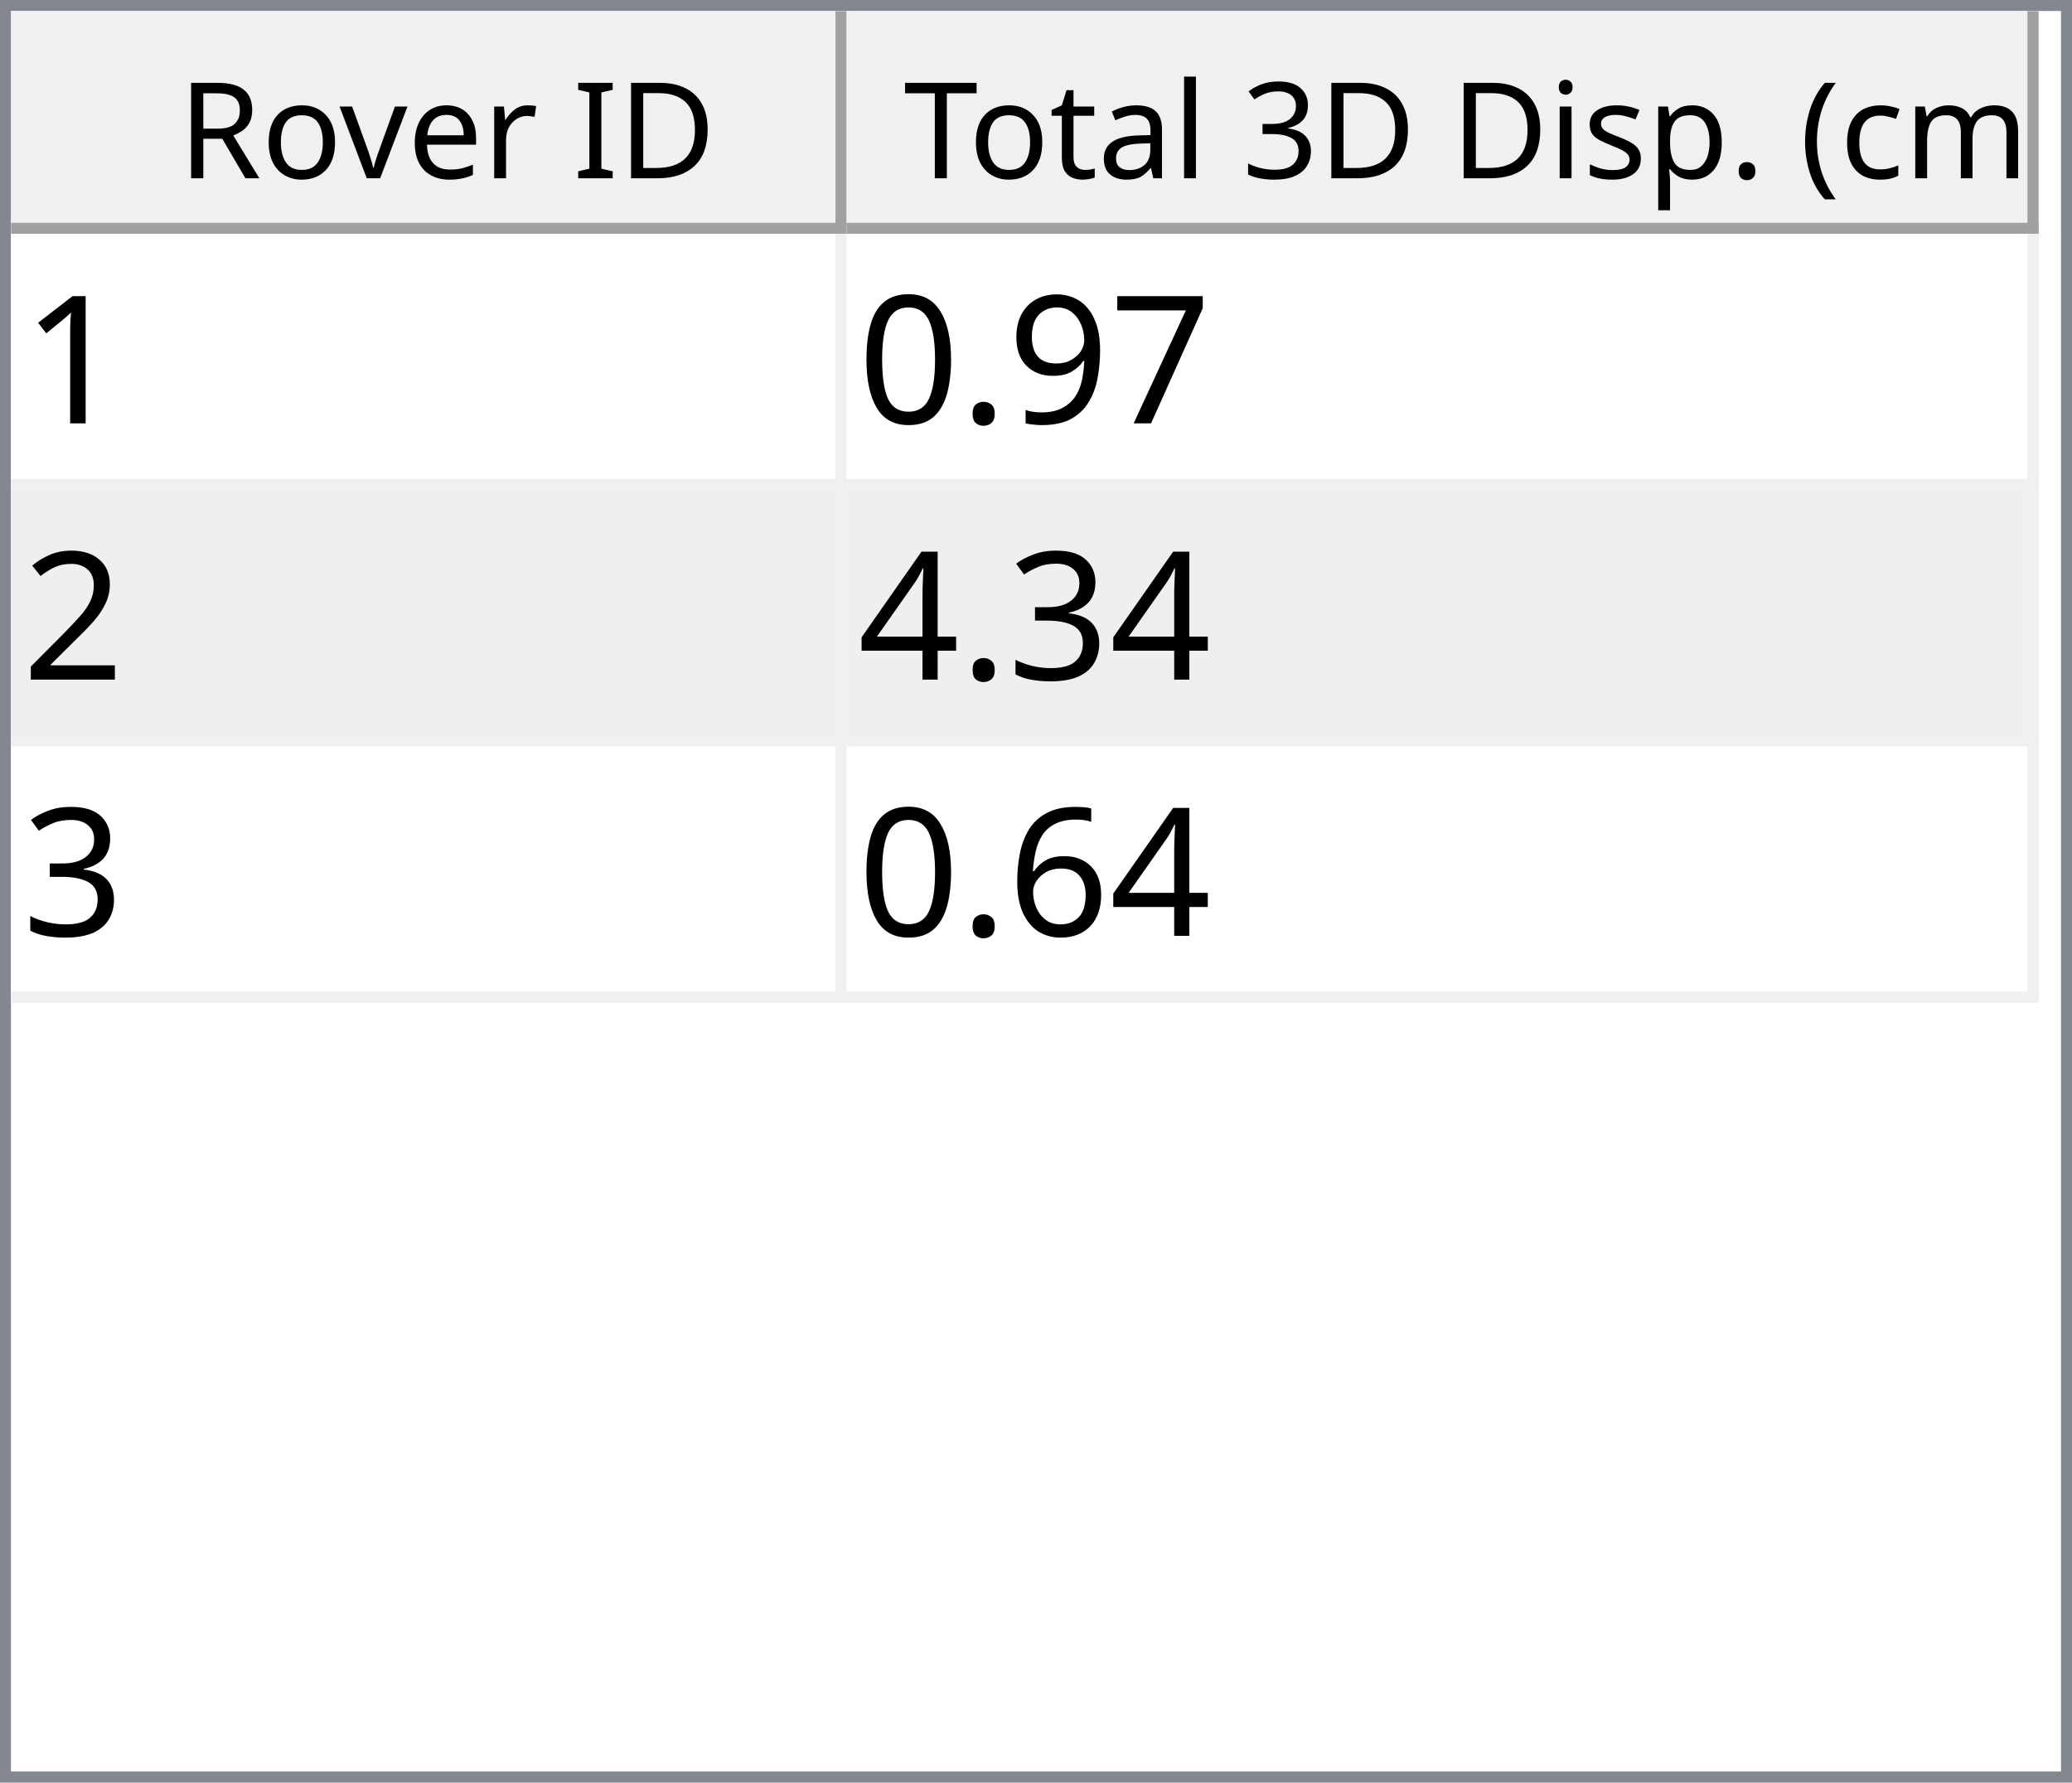
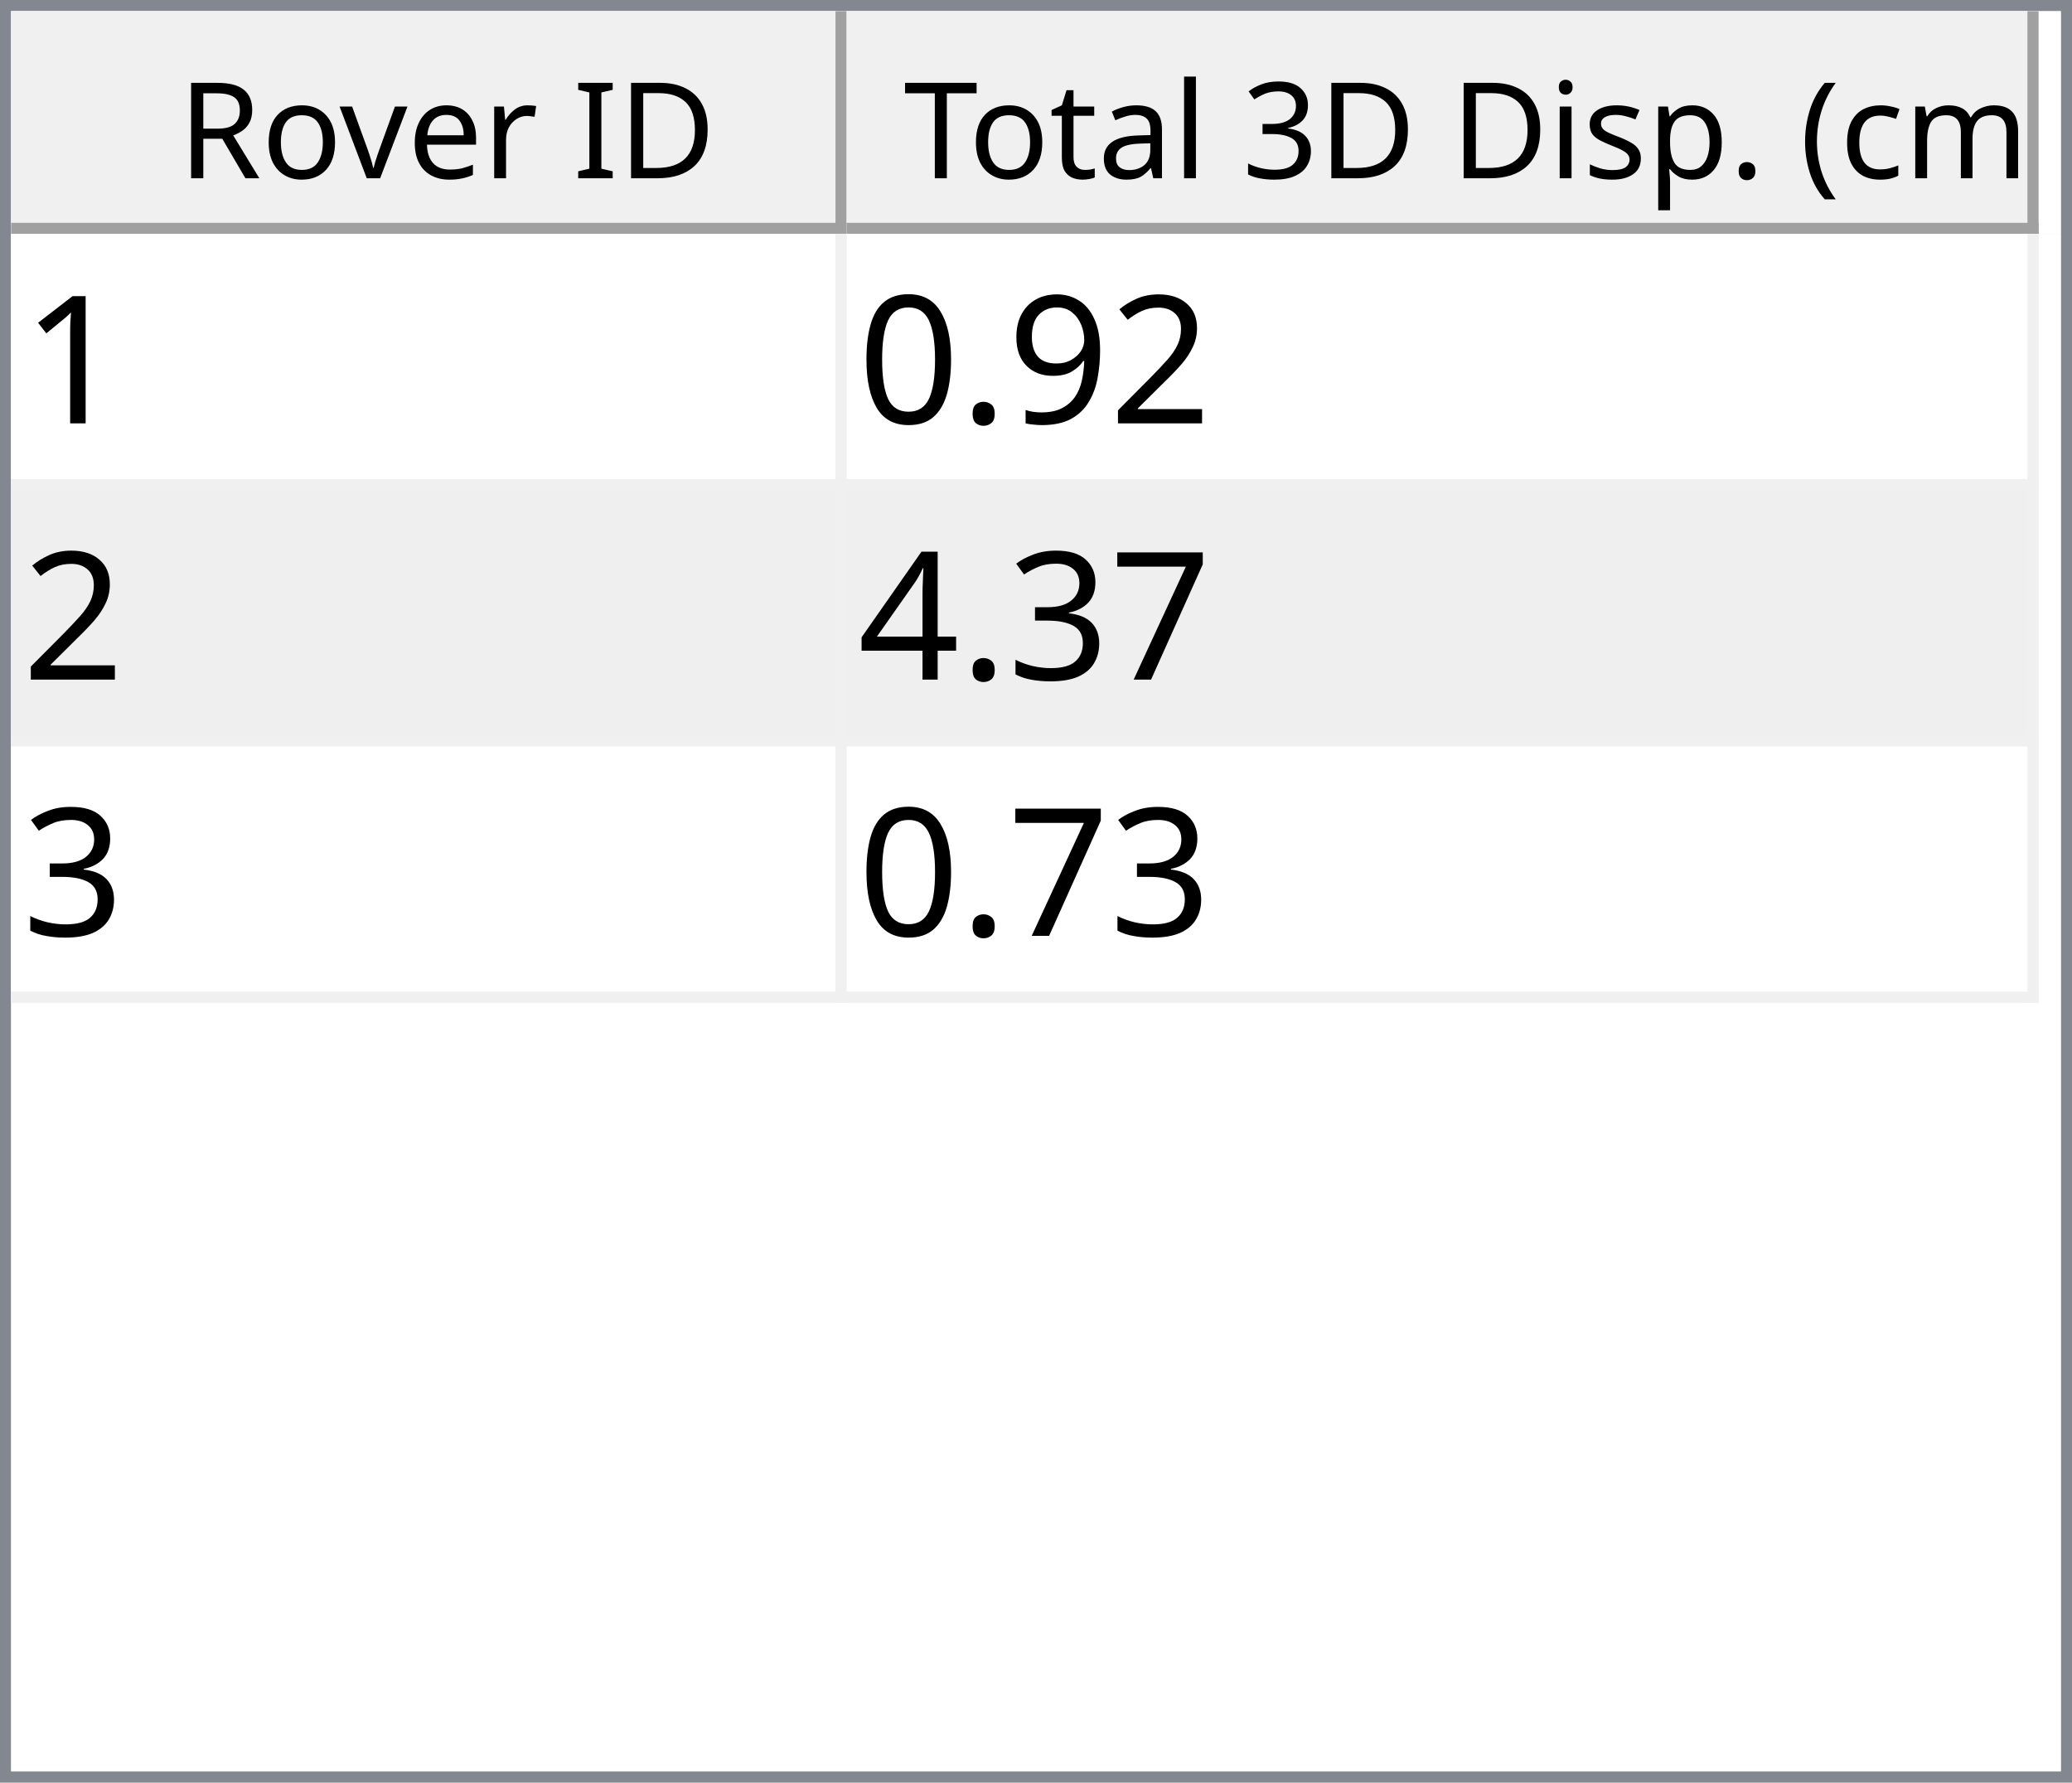
<svg xmlns="http://www.w3.org/2000/svg" style="fill-opacity:1; color-rendering:auto; color-interpolation:auto; text-rendering:auto; stroke:black; stroke-linecap:square; stroke-miterlimit:10; shape-rendering:auto; stroke-opacity:1; fill:black; stroke-dasharray:none; font-weight:normal; stroke-width:1; font-family:'Dialog'; font-style:normal; stroke-linejoin:miter; font-size:12px; stroke-dashoffset:0; image-rendering:auto;" width="186" height="160">
  <defs id="genericDefs" />
  <g>
    <defs id="defs1">
      <clipPath clipPathUnits="userSpaceOnUse" id="clipPath1">
        <path d="M0 0 L186 0 L186 160 L0 160 L0 0 Z" />
      </clipPath>
      <clipPath clipPathUnits="userSpaceOnUse" id="clipPath2">
        <path d="M0 0 L0 160 L186 160 L186 0 Z" />
      </clipPath>
      <clipPath clipPathUnits="userSpaceOnUse" id="clipPath3">
        <path d="M0 0 L0 20 L184 20 L184 0 Z" />
      </clipPath>
      <clipPath clipPathUnits="userSpaceOnUse" id="clipPath4">
        <path d="M0 0 L0 20 L75 20 L75 0 Z" />
      </clipPath>
      <clipPath clipPathUnits="userSpaceOnUse" id="clipPath5">
        <path d="M1 1 L1 19 L74 19 L74 1 Z" />
      </clipPath>
      <clipPath clipPathUnits="userSpaceOnUse" id="clipPath6">
        <path d="M0 0 L0 18 L73 18 L73 0 Z" />
      </clipPath>
      <clipPath clipPathUnits="userSpaceOnUse" id="clipPath7">
        <path d="M-0.5 -0.5 L-0.5 19.5 L74.5 19.5 L74.5 -0.5 Z" />
      </clipPath>
      <clipPath clipPathUnits="userSpaceOnUse" id="clipPath8">
        <path d="M0 0 L0 20 L107 20 L107 0 Z" />
      </clipPath>
      <clipPath clipPathUnits="userSpaceOnUse" id="clipPath9">
        <path d="M1 1 L1 19 L106 19 L106 1 Z" />
      </clipPath>
      <clipPath clipPathUnits="userSpaceOnUse" id="clipPath10">
        <path d="M0 0 L0 18 L105 18 L105 0 Z" />
      </clipPath>
      <clipPath clipPathUnits="userSpaceOnUse" id="clipPath11">
        <path d="M-0.5 -0.5 L-0.5 19.5 L106.5 19.5 L106.5 -0.5 Z" />
      </clipPath>
      <clipPath clipPathUnits="userSpaceOnUse" id="clipPath12">
        <path d="M0 0 L0 138 L184 138 L184 0 Z" />
      </clipPath>
      <clipPath clipPathUnits="userSpaceOnUse" id="clipPath13">
        <path d="M0 0 L0 69 L182 69 L182 0 Z" />
      </clipPath>
      <clipPath clipPathUnits="userSpaceOnUse" id="clipPath14">
        <path d="M-0.5 -0.5 L-0.5 68.5 L181.5 68.5 L181.5 -0.5 Z" />
      </clipPath>
      <clipPath clipPathUnits="userSpaceOnUse" id="clipPath15">
        <path d="M0 0 L0 22 L74 22 L74 0 Z" />
      </clipPath>
      <clipPath clipPathUnits="userSpaceOnUse" id="clipPath16">
        <path d="M0 0 L0 22 L106 22 L106 0 Z" />
      </clipPath>
      <font horiz-adv-x="64.551" id="font1">
        <font-face ascent="107.91" descent="25.098" units-per-em="100" style="font-style:normal; font-family:Segoe UI; font-weight:normal;" />
        <missing-glyph horiz-adv-x="64.551" d="M8.109 0 L8.109 68.266 L56.453 68.266 L56.453 0 L8.109 0 ZM15.328 7.234 L49.219 7.234 L49.219 61.031 L15.328 61.031 L15.328 7.234 Z" />
        <glyph unicode="D" horiz-adv-x="70.117" d="M9.188 0 L9.188 70.016 L28.516 70.016 Q65.531 70.016 65.531 35.891 Q65.531 19.672 55.25 9.836 Q44.969 0 27.734 0 L9.188 0 ZM17.391 62.594 L17.391 7.422 L27.828 7.422 Q41.609 7.422 49.273 14.797 Q56.938 22.172 56.938 35.688 Q56.938 62.594 28.328 62.594 L17.391 62.594 Z" />
        <glyph unicode="I" horiz-adv-x="26.611" d="M17.391 0 L9.188 0 L9.188 70.016 L17.391 70.016 L17.391 0 Z" />
        <glyph unicode=" " horiz-adv-x="27.393" d="" />
        <glyph unicode="r" horiz-adv-x="34.766" d="M34.188 41.891 Q32.078 43.5 28.125 43.5 Q23 43.5 19.555 38.672 Q16.109 33.844 16.109 25.484 L16.109 0 L8.109 0 L8.109 50 L16.109 50 L16.109 39.703 L16.312 39.703 Q18.016 44.969 21.531 47.922 Q25.047 50.875 29.391 50.875 Q32.516 50.875 34.188 50.203 L34.188 41.891 Z" />
        <glyph unicode="e" horiz-adv-x="52.295" d="M48.297 23 L12.984 23 Q13.188 14.656 17.484 10.109 Q21.781 5.562 29.297 5.562 Q37.75 5.562 44.828 11.141 L44.828 3.609 Q38.234 -1.172 27.391 -1.172 Q16.797 -1.172 10.742 5.641 Q4.688 12.453 4.688 24.812 Q4.688 36.469 11.305 43.82 Q17.922 51.172 27.734 51.172 Q37.547 51.172 42.922 44.828 Q48.297 38.484 48.297 27.203 L48.297 23 ZM40.094 29.781 Q40.047 36.719 36.75 40.578 Q33.453 44.438 27.594 44.438 Q21.922 44.438 17.969 40.383 Q14.016 36.328 13.094 29.781 L40.094 29.781 Z" />
        <glyph unicode="v" horiz-adv-x="47.9" d="M47.406 50 L27.484 0 L19.625 0 L0.688 50 L9.469 50 L22.172 13.672 Q23.578 9.672 23.922 6.688 L24.125 6.688 Q24.609 10.453 25.688 13.484 L38.969 50 L47.406 50 Z" />
        <glyph unicode="o" horiz-adv-x="58.594" d="M29 -1.172 Q17.922 -1.172 11.305 5.836 Q4.688 12.844 4.688 24.422 Q4.688 37.016 11.57 44.094 Q18.453 51.172 30.172 51.172 Q41.359 51.172 47.633 44.289 Q53.906 37.406 53.906 25.203 Q53.906 13.234 47.141 6.031 Q40.375 -1.172 29 -1.172 ZM29.594 44.438 Q21.875 44.438 17.383 39.188 Q12.891 33.938 12.891 24.703 Q12.891 15.828 17.43 10.695 Q21.969 5.562 29.594 5.562 Q37.359 5.562 41.531 10.594 Q45.703 15.625 45.703 24.906 Q45.703 34.281 41.531 39.359 Q37.359 44.438 29.594 44.438 Z" />
        <glyph unicode="R" horiz-adv-x="59.814" d="M59.375 0 L49.609 0 L37.891 19.625 Q36.281 22.359 34.766 24.289 Q33.25 26.219 31.664 27.438 Q30.078 28.656 28.25 29.219 Q26.422 29.781 24.125 29.781 L17.391 29.781 L17.391 0 L9.188 0 L9.188 70.016 L30.078 70.016 Q34.672 70.016 38.555 68.867 Q42.438 67.719 45.289 65.375 Q48.141 63.031 49.758 59.547 Q51.375 56.062 51.375 51.375 Q51.375 47.703 50.273 44.656 Q49.172 41.609 47.148 39.211 Q45.125 36.812 42.266 35.133 Q39.406 33.453 35.844 32.516 L35.844 32.328 Q37.594 31.547 38.891 30.547 Q40.188 29.547 41.359 28.18 Q42.531 26.812 43.68 25.078 Q44.828 23.344 46.234 21.047 L59.375 0 ZM17.391 62.594 L17.391 37.203 L28.516 37.203 Q31.594 37.203 34.203 38.133 Q36.812 39.062 38.719 40.797 Q40.625 42.531 41.703 45.047 Q42.781 47.562 42.781 50.688 Q42.781 56.297 39.141 59.445 Q35.5 62.594 28.609 62.594 L17.391 62.594 Z" />
        <glyph unicode=")" horiz-adv-x="30.176" d="M8.297 -15.922 L1.172 -15.922 Q16.406 2.344 16.406 26.812 Q16.406 51.469 1.078 70.016 L8.297 70.016 Q23.531 52.156 23.531 26.703 Q23.531 1.375 8.297 -15.922 Z" />
        <glyph unicode="m" horiz-adv-x="86.133" d="M79.109 0 L71.094 0 L71.094 28.719 Q71.094 37.016 68.531 40.727 Q65.969 44.438 59.906 44.438 Q54.781 44.438 51.195 39.75 Q47.609 35.062 47.609 28.516 L47.609 0 L39.594 0 L39.594 29.688 Q39.594 44.438 28.219 44.438 Q22.953 44.438 19.531 40.016 Q16.109 35.594 16.109 28.516 L16.109 0 L8.109 0 L8.109 50 L16.109 50 L16.109 42.094 L16.312 42.094 Q21.625 51.172 31.844 51.172 Q36.969 51.172 40.773 48.312 Q44.578 45.453 46 40.828 Q51.562 51.172 62.594 51.172 Q79.109 51.172 79.109 30.812 L79.109 0 Z" />
        <glyph unicode="c" horiz-adv-x="46.191" d="M42.188 2.297 Q36.422 -1.172 28.516 -1.172 Q17.828 -1.172 11.258 5.789 Q4.688 12.75 4.688 23.828 Q4.688 36.188 11.766 43.68 Q18.844 51.172 30.672 51.172 Q37.25 51.172 42.281 48.734 L42.281 40.531 Q36.719 44.438 30.375 44.438 Q22.703 44.438 17.797 38.945 Q12.891 33.453 12.891 24.516 Q12.891 15.719 17.508 10.641 Q22.125 5.562 29.891 5.562 Q36.422 5.562 42.188 9.906 L42.188 2.297 Z" />
        <glyph unicode="(" horiz-adv-x="30.176" d="M29.109 -15.922 L21.969 -15.922 Q6.844 1.375 6.844 26.703 Q6.844 52.156 21.969 70.016 L29.203 70.016 Q13.875 51.469 13.875 26.812 Q13.875 2.344 29.109 -15.922 Z" />
        <glyph unicode="." horiz-adv-x="21.68" d="M10.891 -1.078 Q8.641 -1.078 7.055 0.539 Q5.469 2.156 5.469 4.391 Q5.469 6.641 7.055 8.273 Q8.641 9.906 10.891 9.906 Q13.188 9.906 14.797 8.273 Q16.406 6.641 16.406 4.391 Q16.406 2.156 14.797 0.539 Q13.188 -1.078 10.891 -1.078 Z" />
        <glyph unicode="p" horiz-adv-x="58.789" d="M16.312 7.234 L16.109 7.234 L16.109 -23 L8.109 -23 L8.109 50 L16.109 50 L16.109 41.219 L16.312 41.219 Q22.219 51.172 33.594 51.172 Q43.266 51.172 48.688 44.461 Q54.109 37.75 54.109 26.469 Q54.109 13.922 48 6.375 Q41.891 -1.172 31.297 -1.172 Q21.578 -1.172 16.312 7.234 ZM16.109 27.391 L16.109 20.406 Q16.109 14.203 20.141 9.883 Q24.172 5.562 30.375 5.562 Q37.641 5.562 41.773 11.133 Q45.906 16.703 45.906 26.609 Q45.906 34.969 42.047 39.703 Q38.188 44.438 31.594 44.438 Q24.609 44.438 20.359 39.578 Q16.109 34.719 16.109 27.391 Z" />
        <glyph unicode="s" horiz-adv-x="42.432" d="M5.078 1.812 L5.078 10.406 Q11.625 5.562 19.484 5.562 Q30.031 5.562 30.031 12.594 Q30.031 14.594 29.125 15.992 Q28.219 17.391 26.68 18.461 Q25.141 19.531 23.07 20.383 Q21 21.234 18.609 22.172 Q15.281 23.484 12.766 24.828 Q10.25 26.172 8.57 27.859 Q6.891 29.547 6.031 31.695 Q5.172 33.844 5.172 36.719 Q5.172 40.234 6.789 42.945 Q8.406 45.656 11.086 47.484 Q13.766 49.312 17.211 50.242 Q20.656 51.172 24.312 51.172 Q30.812 51.172 35.938 48.922 L35.938 40.828 Q30.422 44.438 23.25 44.438 Q21 44.438 19.195 43.922 Q17.391 43.406 16.094 42.477 Q14.797 41.547 14.086 40.258 Q13.375 38.969 13.375 37.406 Q13.375 35.453 14.086 34.133 Q14.797 32.812 16.164 31.789 Q17.531 30.766 19.484 29.938 Q21.438 29.109 23.922 28.125 Q27.25 26.859 29.883 25.516 Q32.516 24.172 34.375 22.484 Q36.234 20.797 37.234 18.602 Q38.234 16.406 38.234 13.375 Q38.234 9.672 36.602 6.938 Q34.969 4.203 32.234 2.398 Q29.5 0.594 25.93 -0.289 Q22.359 -1.172 18.453 -1.172 Q10.75 -1.172 5.078 1.812 Z" />
        <glyph unicode="i" horiz-adv-x="24.219" d="M12.203 62.703 Q10.062 62.703 8.547 64.164 Q7.031 65.625 7.031 67.875 Q7.031 70.125 8.547 71.609 Q10.062 73.094 12.203 73.094 Q14.406 73.094 15.945 71.609 Q17.484 70.125 17.484 67.875 Q17.484 65.719 15.945 64.211 Q14.406 62.703 12.203 62.703 ZM16.109 0 L8.109 0 L8.109 50 L16.109 50 L16.109 0 Z" />
        <glyph unicode="3" horiz-adv-x="53.906" d="M46.531 19.828 Q46.531 15.094 44.75 11.211 Q42.969 7.328 39.719 4.57 Q36.469 1.812 31.93 0.297 Q27.391 -1.219 21.922 -1.219 Q11.922 -1.219 6 2.594 L6 11.188 Q13.094 5.609 22.219 5.609 Q25.875 5.609 28.828 6.539 Q31.781 7.469 33.906 9.227 Q36.031 10.984 37.18 13.477 Q38.328 15.969 38.328 19.094 Q38.328 32.812 18.797 32.812 L12.984 32.812 L12.984 39.594 L18.5 39.594 Q35.797 39.594 35.797 52.484 Q35.797 64.406 22.609 64.406 Q15.188 64.406 8.688 59.422 L8.688 67.188 Q15.375 71.188 24.609 71.188 Q29 71.188 32.57 69.969 Q36.141 68.75 38.68 66.555 Q41.219 64.359 42.609 61.281 Q44 58.203 44 54.5 Q44 40.672 30.031 36.719 L30.031 36.531 Q33.594 36.141 36.625 34.797 Q39.656 33.453 41.852 31.305 Q44.047 29.156 45.289 26.25 Q46.531 23.344 46.531 19.828 Z" />
        <glyph unicode="l" horiz-adv-x="24.219" d="M16.109 0 L8.109 0 L8.109 74.031 L16.109 74.031 L16.109 0 Z" />
        <glyph unicode="a" horiz-adv-x="50.879" d="M43.891 0 L35.891 0 L35.891 7.812 L35.688 7.812 Q30.469 -1.172 20.312 -1.172 Q12.844 -1.172 8.617 2.781 Q4.391 6.734 4.391 13.281 Q4.391 27.297 20.906 29.594 L35.891 31.688 Q35.891 44.438 25.594 44.438 Q16.547 44.438 9.281 38.281 L9.281 46.484 Q16.656 51.172 26.266 51.172 Q43.891 51.172 43.891 32.516 L43.891 0 ZM35.891 25.297 L23.828 23.641 Q18.266 22.859 15.43 20.875 Q12.594 18.891 12.594 13.875 Q12.594 10.203 15.211 7.883 Q17.828 5.562 22.172 5.562 Q28.125 5.562 32.008 9.742 Q35.891 13.922 35.891 20.312 L35.891 25.297 Z" />
        <glyph unicode="t" horiz-adv-x="33.887" d="M31.297 0.484 Q28.469 -1.078 23.828 -1.078 Q10.688 -1.078 10.688 13.578 L10.688 43.172 L2.094 43.172 L2.094 50 L10.688 50 L10.688 62.203 L18.703 64.797 L18.703 50 L31.297 50 L31.297 43.172 L18.703 43.172 L18.703 14.984 Q18.703 9.969 20.414 7.82 Q22.125 5.672 26.078 5.672 Q29.109 5.672 31.297 7.328 L31.297 0.484 Z" />
        <glyph unicode="T" horiz-adv-x="52.393" d="M50.594 62.594 L30.375 62.594 L30.375 0 L22.172 0 L22.172 62.594 L2 62.594 L2 70.016 L50.594 70.016 L50.594 62.594 Z" />
      </font>
      <font horiz-adv-x="75.0" id="font2">
        <font-face ascent="100.537" descent="21.973" units-per-em="100" style="font-style:normal; font-family:sans-serif; font-weight:normal;" />
        <missing-glyph horiz-adv-x="75.0" d="M12.5 0 L12.5 62.5 L62.5 62.5 L62.5 0 L12.5 0 ZM14.062 1.562 L60.938 1.562 L60.938 60.938 L14.062 60.938 L14.062 1.562 Z" />
        <glyph unicode="1" horiz-adv-x="55.615" d="M37.25 0 L28.469 0 L28.469 56 Q25.297 52.984 20.141 49.953 Q14.984 46.922 10.891 45.406 L10.891 53.906 Q18.266 57.375 23.781 62.305 Q29.297 67.234 31.594 71.875 L37.25 71.875 L37.25 0 Z" />
-         <glyph unicode="7" horiz-adv-x="55.615" d="M4.734 62.203 L4.734 70.656 L51.078 70.656 L51.078 63.812 Q44.234 56.547 37.523 44.484 Q30.812 32.422 27.156 19.672 Q24.516 10.688 23.781 0 L14.75 0 Q14.891 8.453 18.062 20.414 Q21.234 32.375 27.172 43.484 Q33.109 54.594 39.797 62.203 L4.734 62.203 Z" />
+         <glyph unicode="2" horiz-adv-x="55.615" d="M50.344 8.453 L50.344 0 L3.031 0 Q2.938 3.172 4.047 6.109 Q5.859 10.938 9.836 15.625 Q13.812 20.312 21.344 26.469 Q33.016 36.031 37.117 41.625 Q41.219 47.219 41.219 52.203 Q41.219 57.422 37.477 61.008 Q33.734 64.594 27.734 64.594 Q21.391 64.594 17.578 60.789 Q13.766 56.984 13.719 50.25 L4.688 51.172 Q5.609 61.281 11.664 66.578 Q17.719 71.875 27.938 71.875 Q38.234 71.875 44.242 66.164 Q50.25 60.453 50.25 52 Q50.25 47.703 48.492 43.555 Q46.734 39.406 42.656 34.812 Q38.578 30.219 29.109 22.219 Q21.188 15.578 18.945 13.211 Q16.703 10.844 15.234 8.453 L50.344 8.453 Z" />
        <glyph unicode="9" horiz-adv-x="55.615" d="M5.469 16.547 L13.922 17.328 Q14.984 11.375 18.016 8.688 Q21.047 6 25.781 6 Q29.828 6 32.883 7.859 Q35.938 9.719 37.891 12.82 Q39.844 15.922 41.164 21.195 Q42.484 26.469 42.484 31.938 Q42.484 32.516 42.438 33.688 Q39.797 29.5 35.234 26.883 Q30.672 24.266 25.344 24.266 Q16.453 24.266 10.305 30.711 Q4.156 37.156 4.156 47.703 Q4.156 58.594 10.578 65.234 Q17 71.875 26.656 71.875 Q33.641 71.875 39.43 68.117 Q45.219 64.359 48.219 57.398 Q51.219 50.438 51.219 37.25 Q51.219 23.531 48.242 15.406 Q45.266 7.281 39.383 3.031 Q33.5 -1.219 25.594 -1.219 Q17.188 -1.219 11.867 3.445 Q6.547 8.109 5.469 16.547 ZM41.453 48.141 Q41.453 55.719 37.43 60.156 Q33.406 64.594 27.734 64.594 Q21.875 64.594 17.531 59.812 Q13.188 55.031 13.188 47.406 Q13.188 40.578 17.312 36.305 Q21.438 32.031 27.484 32.031 Q33.594 32.031 37.523 36.305 Q41.453 40.578 41.453 48.141 Z" />
        <glyph unicode="." horiz-adv-x="27.783" d="M9.078 0 L9.078 10.016 L19.094 10.016 L19.094 0 L9.078 0 Z" />
        <glyph unicode="0" horiz-adv-x="55.615" d="M4.156 35.297 Q4.156 48 6.766 55.742 Q9.375 63.484 14.523 67.68 Q19.672 71.875 27.484 71.875 Q33.25 71.875 37.594 69.555 Q41.938 67.234 44.773 62.867 Q47.609 58.5 49.219 52.227 Q50.828 45.953 50.828 35.297 Q50.828 22.703 48.242 14.969 Q45.656 7.234 40.508 3.008 Q35.359 -1.219 27.484 -1.219 Q17.141 -1.219 11.234 6.203 Q4.156 15.141 4.156 35.297 ZM13.188 35.297 Q13.188 17.672 17.312 11.836 Q21.438 6 27.484 6 Q33.547 6 37.672 11.859 Q41.797 17.719 41.797 35.297 Q41.797 52.984 37.672 58.789 Q33.547 64.594 27.391 64.594 Q21.344 64.594 17.719 59.469 Q13.188 52.938 13.188 35.297 Z" />
-         <glyph unicode="2" horiz-adv-x="55.615" d="M50.344 8.453 L50.344 0 L3.031 0 Q2.938 3.172 4.047 6.109 Q5.859 10.938 9.836 15.625 Q13.812 20.312 21.344 26.469 Q33.016 36.031 37.117 41.625 Q41.219 47.219 41.219 52.203 Q41.219 57.422 37.477 61.008 Q33.734 64.594 27.734 64.594 Q21.391 64.594 17.578 60.789 Q13.766 56.984 13.719 50.25 L4.688 51.172 Q5.609 61.281 11.664 66.578 Q17.719 71.875 27.938 71.875 Q38.234 71.875 44.242 66.164 Q50.25 60.453 50.25 52 Q50.25 47.703 48.492 43.555 Q46.734 39.406 42.656 34.812 Q38.578 30.219 29.109 22.219 Q21.188 15.578 18.945 13.211 Q16.703 10.844 15.234 8.453 L50.344 8.453 Z" />
+         <glyph unicode="7" horiz-adv-x="55.615" d="M4.734 62.203 L4.734 70.656 L51.078 70.656 L51.078 63.812 Q44.234 56.547 37.523 44.484 Q30.812 32.422 27.156 19.672 Q24.516 10.688 23.781 0 L14.75 0 Q14.891 8.453 18.062 20.414 Q21.234 32.375 27.172 43.484 Q33.109 54.594 39.797 62.203 L4.734 62.203 Z" />
        <glyph unicode="3" horiz-adv-x="55.615" d="M4.203 18.891 L12.984 20.062 Q14.5 12.594 18.141 9.297 Q21.781 6 27 6 Q33.203 6 37.477 10.297 Q41.75 14.594 41.75 20.953 Q41.75 27 37.797 30.93 Q33.844 34.859 27.734 34.859 Q25.25 34.859 21.531 33.891 L22.516 41.609 Q23.391 41.5 23.922 41.5 Q29.547 41.5 34.039 44.43 Q38.531 47.359 38.531 53.469 Q38.531 58.297 35.258 61.477 Q31.984 64.656 26.812 64.656 Q21.688 64.656 18.266 61.43 Q14.844 58.203 13.875 51.766 L5.078 53.328 Q6.688 62.156 12.398 67.016 Q18.109 71.875 26.609 71.875 Q32.469 71.875 37.398 69.359 Q42.328 66.844 44.945 62.5 Q47.562 58.156 47.562 53.266 Q47.562 48.641 45.07 44.828 Q42.578 41.016 37.703 38.766 Q44.047 37.312 47.562 32.695 Q51.078 28.078 51.078 21.141 Q51.078 11.766 44.242 5.25 Q37.406 -1.266 26.953 -1.266 Q17.531 -1.266 11.305 4.352 Q5.078 9.969 4.203 18.891 Z" />
        <glyph unicode="4" horiz-adv-x="55.615" d="M32.328 0 L32.328 17.141 L1.266 17.141 L1.266 25.203 L33.938 71.578 L41.109 71.578 L41.109 25.203 L50.781 25.203 L50.781 17.141 L41.109 17.141 L41.109 0 L32.328 0 ZM32.328 25.203 L32.328 57.469 L9.906 25.203 L32.328 25.203 Z" />
-         <glyph unicode="6" horiz-adv-x="55.615" d="M49.75 54.047 L41.016 53.375 Q39.844 58.547 37.703 60.891 Q34.125 64.656 28.906 64.656 Q24.703 64.656 21.531 62.312 Q17.391 59.281 14.992 53.469 Q12.594 47.656 12.5 36.922 Q15.672 41.75 20.266 44.094 Q24.859 46.438 29.891 46.438 Q38.672 46.438 44.852 39.969 Q51.031 33.5 51.031 23.25 Q51.031 16.5 48.125 10.719 Q45.219 4.938 40.141 1.859 Q35.062 -1.219 28.609 -1.219 Q17.625 -1.219 10.695 6.859 Q3.766 14.938 3.766 33.5 Q3.766 54.25 11.422 63.672 Q18.109 71.875 29.438 71.875 Q37.891 71.875 43.289 67.141 Q48.688 62.406 49.75 54.047 ZM13.875 23.188 Q13.875 18.656 15.797 14.508 Q17.719 10.359 21.188 8.18 Q24.656 6 28.469 6 Q34.031 6 38.039 10.492 Q42.047 14.984 42.047 22.703 Q42.047 30.125 38.086 34.398 Q34.125 38.672 28.125 38.672 Q22.172 38.672 18.023 34.398 Q13.875 30.125 13.875 23.188 Z" />
      </font>
    </defs>
    <g style="fill:white; stroke:white;">
      <rect x="0" y="0" width="186" style="clip-path:url(#clipPath1); stroke:none;" height="160" />
    </g>
    <g style="fill:white; text-rendering:optimizeSpeed; color-rendering:optimizeSpeed; image-rendering:optimizeSpeed; shape-rendering:crispEdges; stroke:white; color-interpolation:sRGB;">
      <rect x="0" width="186" height="160" y="0" style="stroke:none;" />
      <path style="stroke:none;" d="M0 160 L186 160 L186 0 L0 0 Z" />
    </g>
    <g style="fill:rgb(240,240,240); font-family:'Segoe UI'; stroke:rgb(240,240,240);">
      <rect x="0" y="0" width="186" style="clip-path:url(#clipPath2); stroke:none;" height="160" />
    </g>
    <g style="fill:rgb(130,135,144); font-family:'Segoe UI'; stroke:rgb(130,135,144);">
      <path d="M0 0 L186 0 L186 160 L0 160 L0 0 ZM1 1 L185 1 L185 159 L1 159 L1 1 Z" style="fill-rule:evenodd; clip-path:url(#clipPath2); stroke:none;" />
    </g>
    <g style="fill:white; font-family:'Segoe UI'; stroke:white;" transform="translate(1,1)">
      <rect x="0" y="0" width="184" style="clip-path:url(#clipPath3); stroke:none;" height="20" />
    </g>
    <g style="fill:rgb(240,240,240); font-family:'Segoe UI'; stroke:rgb(240,240,240);" transform="translate(1,1)">
      <rect x="0" y="0" width="75" style="clip-path:url(#clipPath4); stroke:none;" height="20" />
    </g>
    <g style="font-family:'Segoe UI';" transform="translate(2,2)">
      <text x="14" xml:space="preserve" y="14" style="clip-path:url(#clipPath6); stroke:none;">Rover ID</text>
    </g>
    <g style="fill:rgb(160,160,160); font-family:'Segoe UI'; stroke:rgb(160,160,160); stroke-linejoin:bevel;" transform="translate(1.5,1.5)">
      <line x1="74" x2="74" y1="0" style="fill:none; clip-path:url(#clipPath7);" y2="19" />
    </g>
    <g style="fill:rgb(160,160,160); font-family:'Segoe UI'; stroke:rgb(160,160,160); stroke-linejoin:bevel;" transform="matrix(1,0,0,1,1,1) translate(0.5,0.5)">
      <line x1="0" x2="74" y1="19" style="fill:none; clip-path:url(#clipPath7);" y2="19" />
    </g>
    <g style="fill:rgb(240,240,240); font-family:'Segoe UI'; stroke:rgb(240,240,240);" transform="translate(76,1)">
      <rect x="0" y="0" width="107" style="clip-path:url(#clipPath8); stroke:none;" height="20" />
    </g>
    <g style="font-family:'Segoe UI';" transform="translate(77,2)">
      <text x="1" xml:space="preserve" y="14" style="clip-path:url(#clipPath10); stroke:none;"> Total 3D Disp. (cm)</text>
    </g>
    <g style="fill:rgb(160,160,160); font-family:'Segoe UI'; stroke:rgb(160,160,160); stroke-linejoin:bevel;" transform="translate(76.5,1.5)">
      <line x1="106" x2="106" y1="0" style="fill:none; clip-path:url(#clipPath11);" y2="19" />
    </g>
    <g style="fill:rgb(160,160,160); font-family:'Segoe UI'; stroke:rgb(160,160,160); stroke-linejoin:bevel;" transform="matrix(1,0,0,1,76,1) translate(0.5,0.5)">
      <line x1="0" x2="106" y1="19" style="fill:none; clip-path:url(#clipPath11);" y2="19" />
    </g>
    <g style="fill:white; font-family:'Segoe UI'; stroke:white;" transform="translate(1,21)">
      <rect x="0" y="0" width="184" style="clip-path:url(#clipPath12); stroke:none;" height="138" />
    </g>
    <g style="fill:rgb(240,240,240); font-size:16px; font-family:sans-serif; stroke:rgb(240,240,240);" transform="translate(1,21)">
      <rect x="0" y="0" width="182" style="clip-path:url(#clipPath13); stroke:none;" height="69" />
      <line transform="translate(0.5,0.5)" x1="0" x2="181" y1="22" style="clip-path:url(#clipPath14); fill:none; stroke-linejoin:bevel;" y2="22" />
    </g>
    <g transform="matrix(1,0,0,1,1,21) translate(0.5,0.5)" style="fill:rgb(240,240,240); font-size:16px; font-family:sans-serif; stroke:rgb(240,240,240); stroke-linejoin:bevel;">
      <line x1="0" x2="181" y1="45" style="fill:none; clip-path:url(#clipPath14);" y2="45" />
    </g>
    <g transform="matrix(1,0,0,1,1,21) translate(0.5,0.5)" style="fill:rgb(240,240,240); font-size:16px; font-family:sans-serif; stroke:rgb(240,240,240); stroke-linejoin:bevel;">
      <line x1="0" x2="181" y1="68" style="fill:none; clip-path:url(#clipPath14);" y2="68" />
    </g>
    <g transform="matrix(1,0,0,1,1,21) translate(0.5,0.5)" style="fill:rgb(240,240,240); font-size:16px; font-family:sans-serif; stroke:rgb(240,240,240); stroke-linejoin:bevel;">
      <line x1="74" x2="74" y1="0" style="fill:none; clip-path:url(#clipPath14);" y2="68" />
    </g>
    <g transform="matrix(1,0,0,1,1,21) translate(0.5,0.5)" style="fill:rgb(240,240,240); font-size:16px; font-family:sans-serif; stroke:rgb(240,240,240); stroke-linejoin:bevel;">
      <line x1="181" x2="181" y1="0" style="fill:none; clip-path:url(#clipPath14);" y2="68" />
    </g>
    <g style="fill:white; font-size:16px; font-family:sans-serif; stroke:white;" transform="matrix(1,0,0,1,1,21)">
      <rect x="0" y="0" width="74" style="clip-path:url(#clipPath15); stroke:none;" height="22" />
      <text x="1" y="17" style="fill:black; clip-path:url(#clipPath15); stroke:none;" xml:space="preserve">1</text>
    </g>
    <g style="fill:white; font-size:16px; font-family:sans-serif; stroke:white;" transform="matrix(1,0,0,1,1,21) translate(75,0)">
      <rect x="0" y="0" width="106" style="clip-path:url(#clipPath16); stroke:none;" height="22" />
-       <text x="1" y="17" style="fill:black; clip-path:url(#clipPath16); stroke:none;" xml:space="preserve">0.97</text>
+       <text x="1" y="17" style="fill:black; clip-path:url(#clipPath16); stroke:none;" xml:space="preserve">0.92</text>
    </g>
    <g style="fill:rgb(239,239,239); font-size:16px; font-family:sans-serif; stroke:rgb(239,239,239);" transform="matrix(1,0,0,1,1,21) translate(0,23)">
      <rect x="0" y="0" width="74" style="clip-path:url(#clipPath15); stroke:none;" height="22" />
      <text x="1" y="17" style="fill:black; clip-path:url(#clipPath15); stroke:none;" xml:space="preserve">2</text>
    </g>
    <g style="fill:rgb(239,239,239); font-size:16px; font-family:sans-serif; stroke:rgb(239,239,239);" transform="matrix(1,0,0,1,1,21) translate(75,23)">
      <rect x="0" y="0" width="106" style="clip-path:url(#clipPath16); stroke:none;" height="22" />
-       <text x="1" y="17" style="fill:black; clip-path:url(#clipPath16); stroke:none;" xml:space="preserve">4.34</text>
+       <text x="1" y="17" style="fill:black; clip-path:url(#clipPath16); stroke:none;" xml:space="preserve">4.37</text>
    </g>
    <g style="fill:white; font-size:16px; font-family:sans-serif; stroke:white;" transform="matrix(1,0,0,1,1,21) translate(0,46)">
      <rect x="0" y="0" width="74" style="clip-path:url(#clipPath15); stroke:none;" height="22" />
      <text x="1" y="17" style="fill:black; clip-path:url(#clipPath15); stroke:none;" xml:space="preserve">3</text>
    </g>
    <g style="fill:white; font-size:16px; font-family:sans-serif; stroke:white;" transform="matrix(1,0,0,1,1,21) translate(75,46)">
      <rect x="0" y="0" width="106" style="clip-path:url(#clipPath16); stroke:none;" height="22" />
-       <text x="1" y="17" style="fill:black; clip-path:url(#clipPath16); stroke:none;" xml:space="preserve">0.64</text>
+       <text x="1" y="17" style="fill:black; clip-path:url(#clipPath16); stroke:none;" xml:space="preserve">0.73</text>
    </g>
  </g>
</svg>
